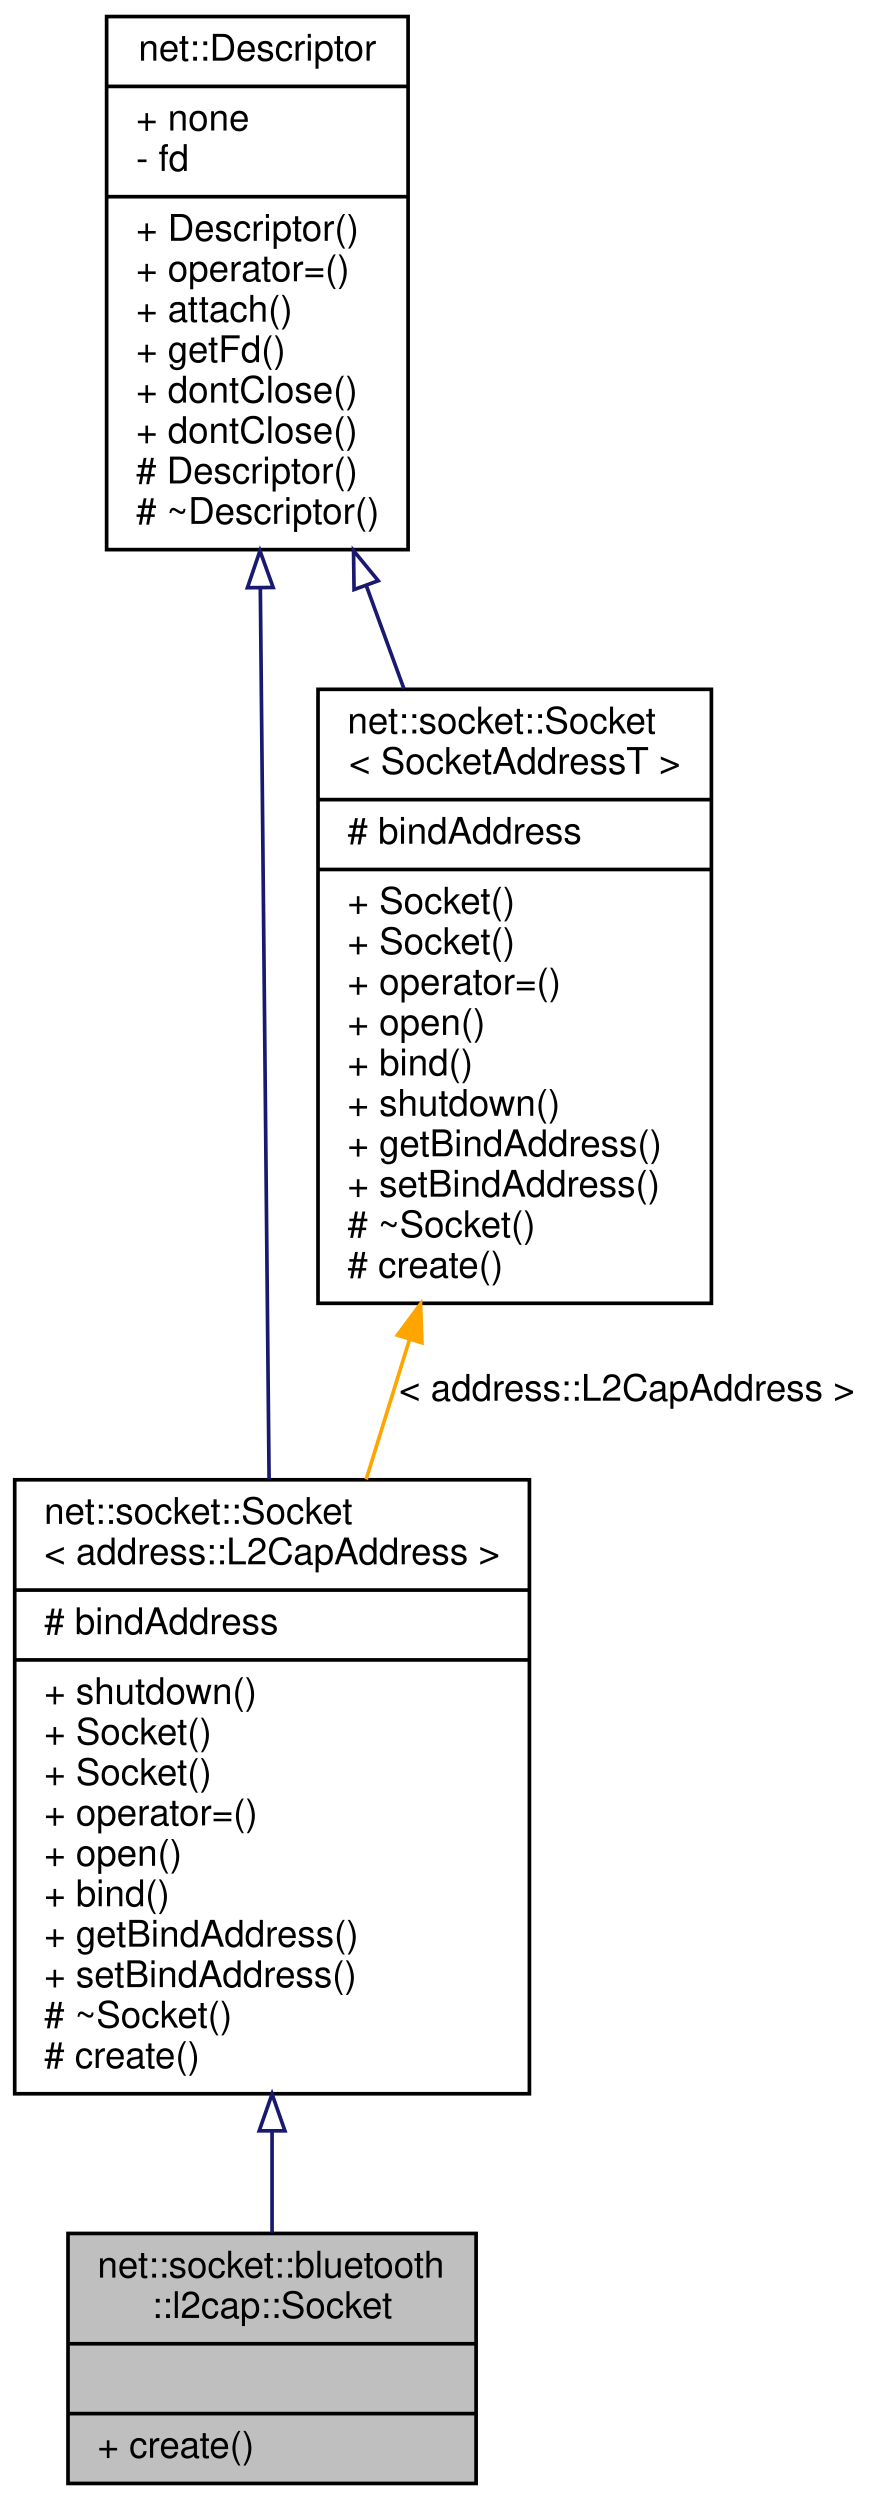
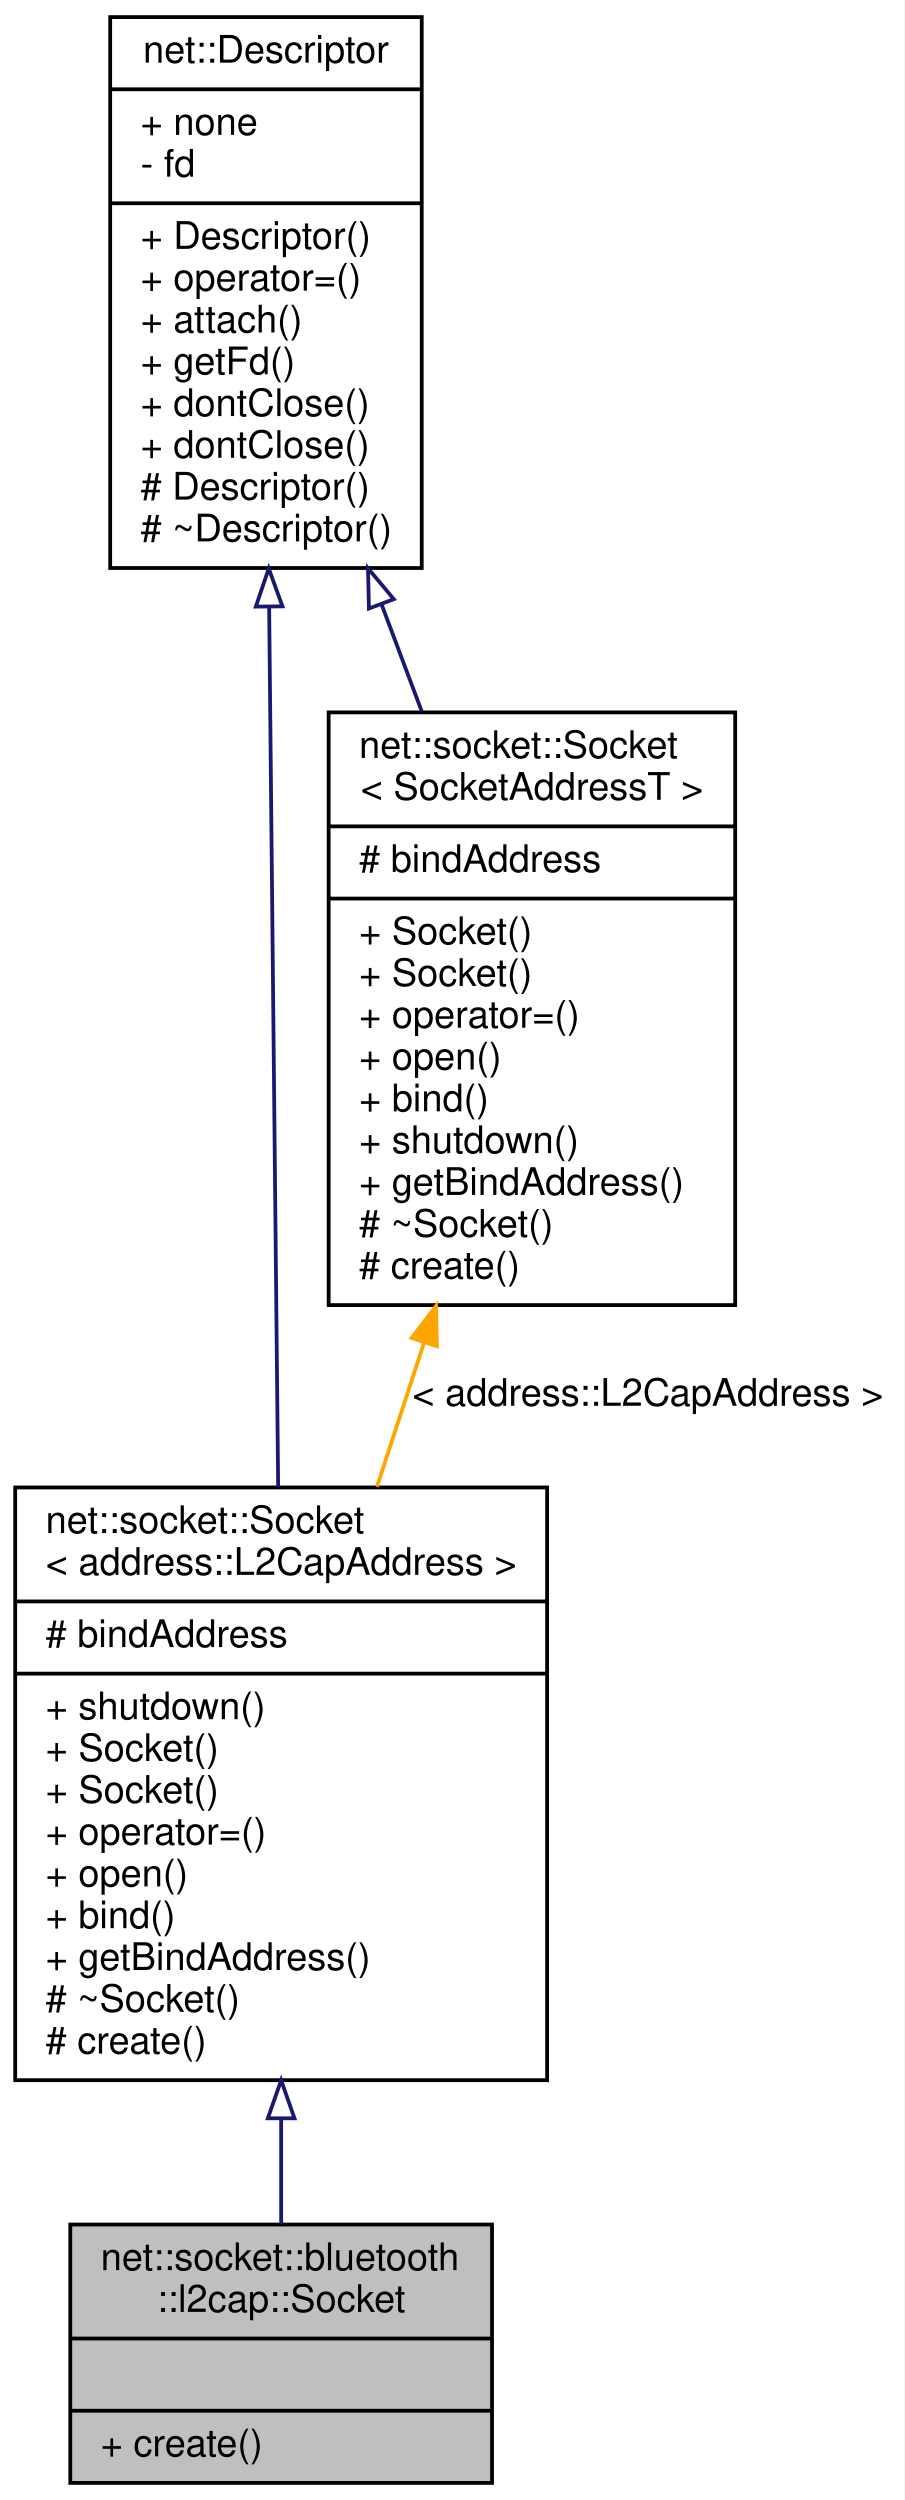
- <svg xmlns="http://www.w3.org/2000/svg" xmlns:xlink="http://www.w3.org/1999/xlink" width="238pt" height="680pt" viewBox="0.00 0.00 238.00 680.00">
-   <g id="graph0" class="graph" transform="scale(1 1) rotate(0) translate(4 676)">
-     <polygon fill="white" stroke="transparent" points="-4,4 -4,-676 234,-676 234,4 -4,4" />
+ <svg xmlns="http://www.w3.org/2000/svg" xmlns:xlink="http://www.w3.org/1999/xlink" width="238pt" height="658pt" viewBox="0.00 0.00 238.00 658.00">
+   <g id="graph0" class="graph" transform="scale(1 1) rotate(0) translate(4 654)">
+     <polygon fill="white" stroke="transparent" points="-4,4 -4,-654 234,-654 234,4 -4,4" />
    <g id="node1" class="node">
      <g id="a_node1">
        <a xlink:title=" ">
          <polygon fill="#bfbfbf" stroke="black" points="14.5,-0.5 14.5,-68.5 125.5,-68.5 125.5,-0.5 14.5,-0.5" />
          <text text-anchor="start" x="22.5" y="-56.5" font-family="Helvetica,sans-Serif" font-size="10.00">net::socket::bluetooth</text>
          <text text-anchor="middle" x="70" y="-45.5" font-family="Helvetica,sans-Serif" font-size="10.00">::l2cap::Socket</text>
          <polyline fill="none" stroke="black" points="14.5,-38.5 125.5,-38.5 " />
          <text text-anchor="middle" x="70" y="-26.5" font-family="Helvetica,sans-Serif" font-size="10.00"> </text>
          <polyline fill="none" stroke="black" points="14.5,-19.5 125.5,-19.5 " />
          <text text-anchor="start" x="22.5" y="-7.5" font-family="Helvetica,sans-Serif" font-size="10.00">+ create()</text>
        </a>
      </g>
    </g>
    <g id="node2" class="node">
      <g id="a_node2">
        <a xlink:href="classnet_1_1socket_1_1_socket.html" target="_top" xlink:title=" ">
-           <polygon fill="white" stroke="black" points="0,-106.5 0,-273.5 140,-273.5 140,-106.5 0,-106.5" />
-           <text text-anchor="start" x="8" y="-261.5" font-family="Helvetica,sans-Serif" font-size="10.00">net::socket::Socket</text>
-           <text text-anchor="middle" x="70" y="-250.5" font-family="Helvetica,sans-Serif" font-size="10.00">&lt; address::L2CapAddress &gt;</text>
-           <polyline fill="none" stroke="black" points="0,-243.5 140,-243.5 " />
-           <text text-anchor="start" x="8" y="-231.5" font-family="Helvetica,sans-Serif" font-size="10.00"># bindAddress</text>
-           <polyline fill="none" stroke="black" points="0,-224.5 140,-224.5 " />
-           <text text-anchor="start" x="8" y="-212.5" font-family="Helvetica,sans-Serif" font-size="10.00">+ shutdown()</text>
-           <text text-anchor="start" x="8" y="-201.5" font-family="Helvetica,sans-Serif" font-size="10.00">+ Socket()</text>
+           <polygon fill="white" stroke="black" points="0,-106.5 0,-262.5 140,-262.5 140,-106.5 0,-106.5" />
+           <text text-anchor="start" x="8" y="-250.5" font-family="Helvetica,sans-Serif" font-size="10.00">net::socket::Socket</text>
+           <text text-anchor="middle" x="70" y="-239.5" font-family="Helvetica,sans-Serif" font-size="10.00">&lt; address::L2CapAddress &gt;</text>
+           <polyline fill="none" stroke="black" points="0,-232.5 140,-232.5 " />
+           <text text-anchor="start" x="8" y="-220.5" font-family="Helvetica,sans-Serif" font-size="10.00"># bindAddress</text>
+           <polyline fill="none" stroke="black" points="0,-213.5 140,-213.5 " />
+           <text text-anchor="start" x="8" y="-201.5" font-family="Helvetica,sans-Serif" font-size="10.00">+ shutdown()</text>
          <text text-anchor="start" x="8" y="-190.5" font-family="Helvetica,sans-Serif" font-size="10.00">+ Socket()</text>
-           <text text-anchor="start" x="8" y="-179.5" font-family="Helvetica,sans-Serif" font-size="10.00">+ operator=()</text>
-           <text text-anchor="start" x="8" y="-168.5" font-family="Helvetica,sans-Serif" font-size="10.00">+ open()</text>
-           <text text-anchor="start" x="8" y="-157.5" font-family="Helvetica,sans-Serif" font-size="10.00">+ bind()</text>
-           <text text-anchor="start" x="8" y="-146.5" font-family="Helvetica,sans-Serif" font-size="10.00">+ getBindAddress()</text>
-           <text text-anchor="start" x="8" y="-135.5" font-family="Helvetica,sans-Serif" font-size="10.00">+ setBindAddress()</text>
+           <text text-anchor="start" x="8" y="-179.5" font-family="Helvetica,sans-Serif" font-size="10.00">+ Socket()</text>
+           <text text-anchor="start" x="8" y="-168.5" font-family="Helvetica,sans-Serif" font-size="10.00">+ operator=()</text>
+           <text text-anchor="start" x="8" y="-157.5" font-family="Helvetica,sans-Serif" font-size="10.00">+ open()</text>
+           <text text-anchor="start" x="8" y="-146.5" font-family="Helvetica,sans-Serif" font-size="10.00">+ bind()</text>
+           <text text-anchor="start" x="8" y="-135.5" font-family="Helvetica,sans-Serif" font-size="10.00">+ getBindAddress()</text>
          <text text-anchor="start" x="8" y="-124.5" font-family="Helvetica,sans-Serif" font-size="10.00"># ~Socket()</text>
          <text text-anchor="start" x="8" y="-113.5" font-family="Helvetica,sans-Serif" font-size="10.00"># create()</text>
        </a>
      </g>
    </g>
    <g id="edge1" class="edge">
-       <path fill="none" stroke="midnightblue" d="M70,-96.17C70,-86.44 70,-77.07 70,-68.72" />
-       <polygon fill="none" stroke="midnightblue" points="66.5,-96.41 70,-106.41 73.5,-96.41 66.5,-96.41" />
+       <path fill="none" stroke="midnightblue" d="M70,-96.2C70,-86.43 70,-76.98 70,-68.57" />
+       <polygon fill="none" stroke="midnightblue" points="66.5,-96.47 70,-106.47 73.5,-96.47 66.5,-96.47" />
    </g>
    <g id="node3" class="node">
      <g id="a_node3">
        <a xlink:href="classnet_1_1_descriptor.html" target="_top" xlink:title=" ">
-           <polygon fill="white" stroke="black" points="25,-526.5 25,-671.5 107,-671.5 107,-526.5 25,-526.5" />
-           <text text-anchor="middle" x="66" y="-659.5" font-family="Helvetica,sans-Serif" font-size="10.00">net::Descriptor</text>
-           <polyline fill="none" stroke="black" points="25,-652.5 107,-652.5 " />
-           <text text-anchor="start" x="33" y="-640.5" font-family="Helvetica,sans-Serif" font-size="10.00">+ none</text>
-           <text text-anchor="start" x="33" y="-629.5" font-family="Helvetica,sans-Serif" font-size="10.00">- fd</text>
-           <polyline fill="none" stroke="black" points="25,-622.5 107,-622.5 " />
-           <text text-anchor="start" x="33" y="-610.5" font-family="Helvetica,sans-Serif" font-size="10.00">+ Descriptor()</text>
-           <text text-anchor="start" x="33" y="-599.5" font-family="Helvetica,sans-Serif" font-size="10.00">+ operator=()</text>
-           <text text-anchor="start" x="33" y="-588.5" font-family="Helvetica,sans-Serif" font-size="10.00">+ attach()</text>
-           <text text-anchor="start" x="33" y="-577.5" font-family="Helvetica,sans-Serif" font-size="10.00">+ getFd()</text>
-           <text text-anchor="start" x="33" y="-566.5" font-family="Helvetica,sans-Serif" font-size="10.00">+ dontClose()</text>
-           <text text-anchor="start" x="33" y="-555.5" font-family="Helvetica,sans-Serif" font-size="10.00">+ dontClose()</text>
-           <text text-anchor="start" x="33" y="-544.5" font-family="Helvetica,sans-Serif" font-size="10.00"># Descriptor()</text>
-           <text text-anchor="start" x="33" y="-533.5" font-family="Helvetica,sans-Serif" font-size="10.00"># ~Descriptor()</text>
+           <polygon fill="white" stroke="black" points="25,-504.5 25,-649.5 107,-649.5 107,-504.5 25,-504.5" />
+           <text text-anchor="middle" x="66" y="-637.5" font-family="Helvetica,sans-Serif" font-size="10.00">net::Descriptor</text>
+           <polyline fill="none" stroke="black" points="25,-630.5 107,-630.5 " />
+           <text text-anchor="start" x="33" y="-618.5" font-family="Helvetica,sans-Serif" font-size="10.00">+ none</text>
+           <text text-anchor="start" x="33" y="-607.5" font-family="Helvetica,sans-Serif" font-size="10.00">- fd</text>
+           <polyline fill="none" stroke="black" points="25,-600.5 107,-600.5 " />
+           <text text-anchor="start" x="33" y="-588.5" font-family="Helvetica,sans-Serif" font-size="10.00">+ Descriptor()</text>
+           <text text-anchor="start" x="33" y="-577.5" font-family="Helvetica,sans-Serif" font-size="10.00">+ operator=()</text>
+           <text text-anchor="start" x="33" y="-566.5" font-family="Helvetica,sans-Serif" font-size="10.00">+ attach()</text>
+           <text text-anchor="start" x="33" y="-555.5" font-family="Helvetica,sans-Serif" font-size="10.00">+ getFd()</text>
+           <text text-anchor="start" x="33" y="-544.5" font-family="Helvetica,sans-Serif" font-size="10.00">+ dontClose()</text>
+           <text text-anchor="start" x="33" y="-533.5" font-family="Helvetica,sans-Serif" font-size="10.00">+ dontClose()</text>
+           <text text-anchor="start" x="33" y="-522.5" font-family="Helvetica,sans-Serif" font-size="10.00"># Descriptor()</text>
+           <text text-anchor="start" x="33" y="-511.5" font-family="Helvetica,sans-Serif" font-size="10.00"># ~Descriptor()</text>
        </a>
      </g>
    </g>
    <g id="edge2" class="edge">
-       <path fill="none" stroke="midnightblue" d="M66.81,-516C67.5,-445.52 68.49,-344.35 69.19,-273.67" />
-       <polygon fill="none" stroke="midnightblue" points="63.3,-516.14 66.71,-526.17 70.3,-516.21 63.3,-516.14" />
+       <path fill="none" stroke="midnightblue" d="M66.84,-494.11C67.54,-425.92 68.52,-329.53 69.21,-262.69" />
+       <polygon fill="none" stroke="midnightblue" points="63.34,-494.34 66.73,-504.38 70.34,-494.41 63.34,-494.34" />
    </g>
    <g id="node4" class="node">
      <g id="a_node4">
        <a xlink:href="classnet_1_1socket_1_1_socket.html" target="_top" xlink:title=" ">
-           <polygon fill="white" stroke="black" points="82.5,-321.5 82.5,-488.5 189.5,-488.5 189.5,-321.5 82.5,-321.5" />
-           <text text-anchor="start" x="90.5" y="-476.5" font-family="Helvetica,sans-Serif" font-size="10.00">net::socket::Socket</text>
-           <text text-anchor="middle" x="136" y="-465.5" font-family="Helvetica,sans-Serif" font-size="10.00">&lt; SocketAddressT &gt;</text>
-           <polyline fill="none" stroke="black" points="82.5,-458.5 189.5,-458.5 " />
-           <text text-anchor="start" x="90.5" y="-446.5" font-family="Helvetica,sans-Serif" font-size="10.00"># bindAddress</text>
-           <polyline fill="none" stroke="black" points="82.5,-439.5 189.5,-439.5 " />
-           <text text-anchor="start" x="90.5" y="-427.5" font-family="Helvetica,sans-Serif" font-size="10.00">+ Socket()</text>
-           <text text-anchor="start" x="90.5" y="-416.5" font-family="Helvetica,sans-Serif" font-size="10.00">+ Socket()</text>
-           <text text-anchor="start" x="90.5" y="-405.5" font-family="Helvetica,sans-Serif" font-size="10.00">+ operator=()</text>
-           <text text-anchor="start" x="90.5" y="-394.5" font-family="Helvetica,sans-Serif" font-size="10.00">+ open()</text>
-           <text text-anchor="start" x="90.5" y="-383.5" font-family="Helvetica,sans-Serif" font-size="10.00">+ bind()</text>
-           <text text-anchor="start" x="90.5" y="-372.5" font-family="Helvetica,sans-Serif" font-size="10.00">+ shutdown()</text>
-           <text text-anchor="start" x="90.5" y="-361.5" font-family="Helvetica,sans-Serif" font-size="10.00">+ getBindAddress()</text>
-           <text text-anchor="start" x="90.5" y="-350.5" font-family="Helvetica,sans-Serif" font-size="10.00">+ setBindAddress()</text>
-           <text text-anchor="start" x="90.5" y="-339.5" font-family="Helvetica,sans-Serif" font-size="10.00"># ~Socket()</text>
-           <text text-anchor="start" x="90.5" y="-328.5" font-family="Helvetica,sans-Serif" font-size="10.00"># create()</text>
+           <polygon fill="white" stroke="black" points="82.5,-310.5 82.5,-466.5 189.5,-466.5 189.5,-310.5 82.5,-310.5" />
+           <text text-anchor="start" x="90.5" y="-454.5" font-family="Helvetica,sans-Serif" font-size="10.00">net::socket::Socket</text>
+           <text text-anchor="middle" x="136" y="-443.5" font-family="Helvetica,sans-Serif" font-size="10.00">&lt; SocketAddressT &gt;</text>
+           <polyline fill="none" stroke="black" points="82.5,-436.5 189.5,-436.5 " />
+           <text text-anchor="start" x="90.5" y="-424.5" font-family="Helvetica,sans-Serif" font-size="10.00"># bindAddress</text>
+           <polyline fill="none" stroke="black" points="82.5,-417.5 189.5,-417.5 " />
+           <text text-anchor="start" x="90.5" y="-405.5" font-family="Helvetica,sans-Serif" font-size="10.00">+ Socket()</text>
+           <text text-anchor="start" x="90.5" y="-394.5" font-family="Helvetica,sans-Serif" font-size="10.00">+ Socket()</text>
+           <text text-anchor="start" x="90.5" y="-383.5" font-family="Helvetica,sans-Serif" font-size="10.00">+ operator=()</text>
+           <text text-anchor="start" x="90.5" y="-372.5" font-family="Helvetica,sans-Serif" font-size="10.00">+ open()</text>
+           <text text-anchor="start" x="90.5" y="-361.5" font-family="Helvetica,sans-Serif" font-size="10.00">+ bind()</text>
+           <text text-anchor="start" x="90.5" y="-350.5" font-family="Helvetica,sans-Serif" font-size="10.00">+ shutdown()</text>
+           <text text-anchor="start" x="90.5" y="-339.5" font-family="Helvetica,sans-Serif" font-size="10.00">+ getBindAddress()</text>
+           <text text-anchor="start" x="90.5" y="-328.5" font-family="Helvetica,sans-Serif" font-size="10.00"># ~Socket()</text>
+           <text text-anchor="start" x="90.5" y="-317.5" font-family="Helvetica,sans-Serif" font-size="10.00"># create()</text>
        </a>
      </g>
    </g>
    <g id="edge4" class="edge">
-       <path fill="none" stroke="midnightblue" d="M95.65,-516.66C99.03,-507.4 102.48,-497.95 105.86,-488.67" />
-       <polygon fill="none" stroke="midnightblue" points="92.3,-515.64 92.16,-526.23 98.88,-518.04 92.3,-515.64" />
+       <path fill="none" stroke="midnightblue" d="M96.48,-494.8C99.97,-485.5 103.52,-476.02 107,-466.77" />
+       <polygon fill="none" stroke="midnightblue" points="93.1,-493.84 92.86,-504.43 99.65,-496.3 93.1,-493.84" />
    </g>
    <g id="edge3" class="edge">
-       <path fill="none" stroke="orange" d="M107.41,-311.72C103.48,-299.04 99.47,-286.1 95.6,-273.61" />
-       <polygon fill="orange" stroke="orange" points="104.09,-312.83 110.39,-321.34 110.77,-310.76 104.09,-312.83" />
-       <text text-anchor="middle" x="166.5" y="-295" font-family="Helvetica,sans-Serif" font-size="10.00"> &lt; address::L2CapAddress &gt;</text>
+       <path fill="none" stroke="orange" d="M107.63,-300.68C103.51,-288.05 99.28,-275.11 95.22,-262.69" />
+       <polygon fill="orange" stroke="orange" points="104.33,-301.85 110.77,-310.27 110.99,-299.68 104.33,-301.85" />
+       <text text-anchor="middle" x="166.5" y="-284" font-family="Helvetica,sans-Serif" font-size="10.00"> &lt; address::L2CapAddress &gt;</text>
    </g>
  </g>
</svg>
